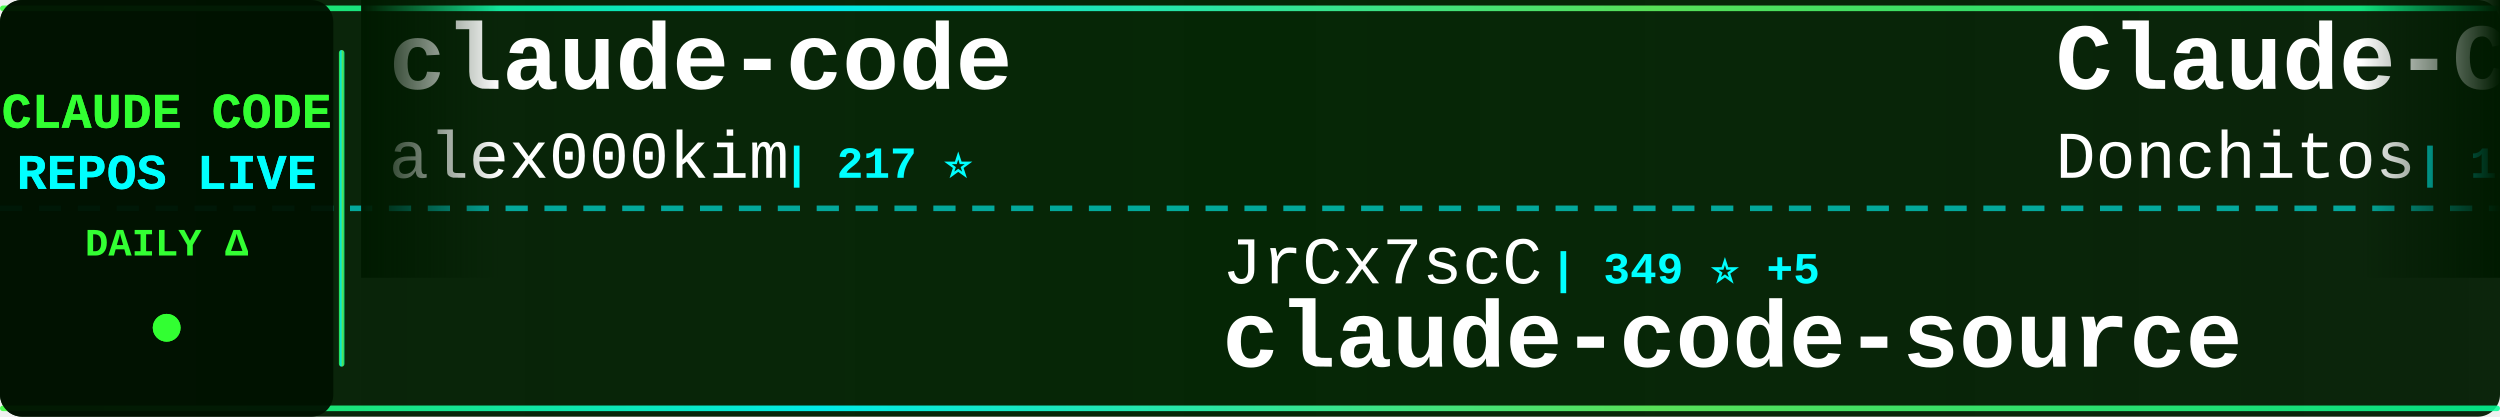
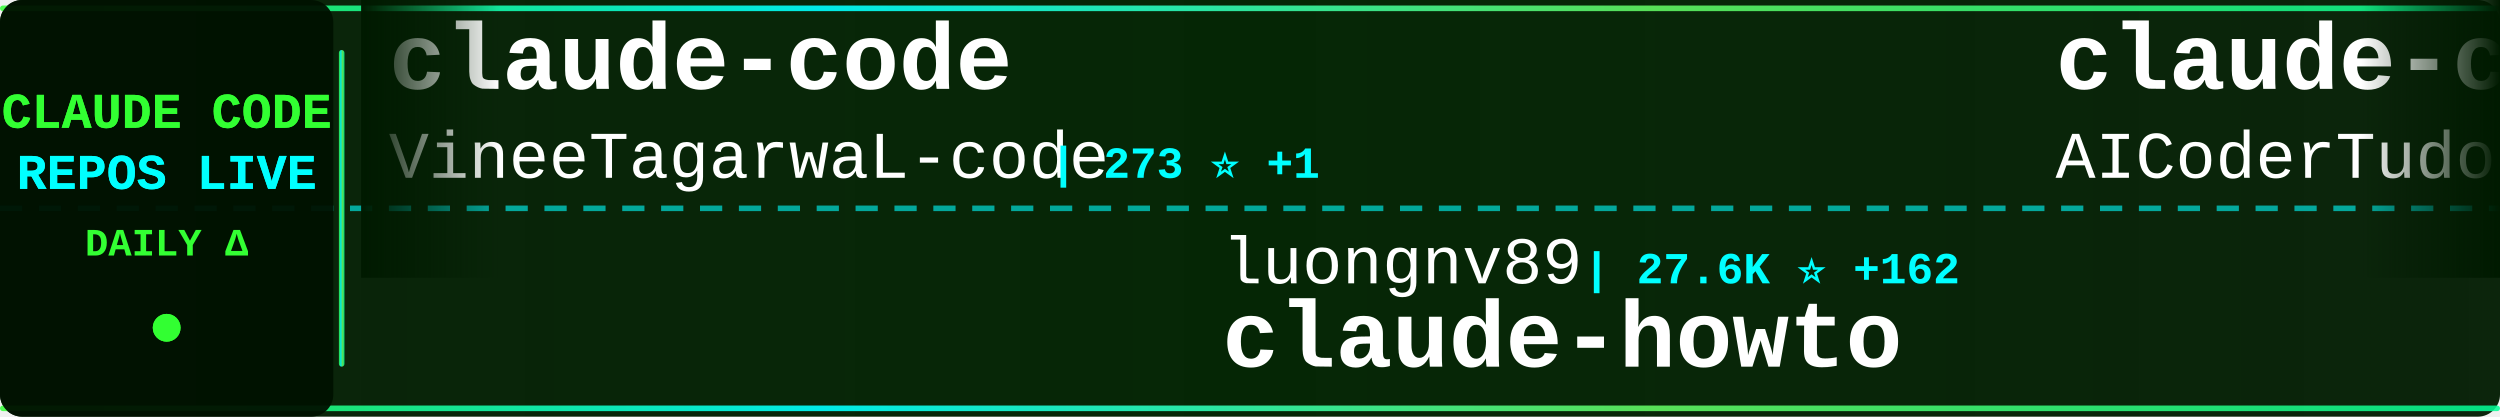
<svg xmlns="http://www.w3.org/2000/svg" width="900" height="150">
  <defs>
    <linearGradient id="tickerBg" x1="0%" y1="0%" x2="100%" y2="0%">
      <stop offset="0%" style="stop-color:#001a00;stop-opacity:0.95" />
      <stop offset="50%" style="stop-color:#002200;stop-opacity:0.98" />
      <stop offset="100%" style="stop-color:#001a00;stop-opacity:0.95" />
    </linearGradient>
    <linearGradient id="borderGrad" x1="0%" y1="0%" x2="100%" y2="0%">
      <stop offset="0%" style="stop-color:#33ff33;stop-opacity:0.85">
        <animate attributeName="stop-opacity" values="0.85;1;0.85" dur="2s" repeatCount="indefinite" />
      </stop>
      <stop offset="33%" style="stop-color:#00ffff;stop-opacity:0.9">
        <animate attributeName="stop-opacity" values="0.9;1;0.9" dur="2.2s" repeatCount="indefinite" />
      </stop>
      <stop offset="66%" style="stop-color:#66ff66;stop-opacity:0.85">
        <animate attributeName="stop-opacity" values="0.85;1;0.85" dur="1.8s" repeatCount="indefinite" />
      </stop>
      <stop offset="100%" style="stop-color:#00ff99;stop-opacity:0.85">
        <animate attributeName="stop-opacity" values="0.85;1;0.85" dur="2s" repeatCount="indefinite" />
      </stop>
    </linearGradient>
    <filter id="textGlow">
      <feGaussianBlur stdDeviation="0.1" result="coloredBlur" />
      <feMerge>
        <feMergeNode in="coloredBlur" />
        <feMergeNode in="SourceGraphic" />
      </feMerge>
    </filter>
    <filter id="metricGlow">
      <feGaussianBlur stdDeviation="0.2" result="coloredBlur" />
      <feMerge>
        <feMergeNode in="coloredBlur" />
        <feMergeNode in="SourceGraphic" />
      </feMerge>
    </filter>
    <linearGradient id="leftFade" x1="0%" y1="0%" x2="100%" y2="0%">
      <stop offset="0%" style="stop-color:#001a00;stop-opacity:1" />
      <stop offset="100%" style="stop-color:#001a00;stop-opacity:0" />
    </linearGradient>
    <linearGradient id="rightFade" x1="0%" y1="0%" x2="100%" y2="0%">
      <stop offset="0%" style="stop-color:#001a00;stop-opacity:0" />
      <stop offset="100%" style="stop-color:#001a00;stop-opacity:1" />
    </linearGradient>
  </defs>
  <rect width="900" height="150" fill="url(#tickerBg)" rx="8" />
  <rect x="0" y="2" width="900" height="2" fill="url(#borderGrad)" rx="1" />
  <rect x="0" y="146" width="900" height="2" fill="url(#borderGrad)" rx="1" />
  <line x1="0" y1="75" x2="900" y2="75" stroke="#00ffff" stroke-width="2" stroke-dasharray="8 6" opacity="0.6" />
  <rect x="0" y="0" width="120" height="150" fill="#001100" opacity="0.95" rx="8" />
  <text x="60" y="46" font-family="'Courier New', monospace" font-size="18" font-weight="bold" fill="#33ff33" text-anchor="middle" filter="url(#textGlow)">
    CLAUDE CODE
  </text>
  <text x="60" y="68" font-family="'Courier New', monospace" font-size="18" font-weight="bold" fill="#00ffff" text-anchor="middle" filter="url(#textGlow)">
    REPOS LIVE
  </text>
  <text x="60" y="92" font-family="'Courier New', monospace" font-size="14" font-weight="bold" fill="#33ff33" text-anchor="middle">
    DAILY Δ
  </text>
  <circle cx="60" cy="118" r="5" fill="#33ff33" filter="url(#metricGlow)">
    <animate attributeName="r" values="4;6;4" dur="1.5s" repeatCount="indefinite" />
    <animate attributeName="opacity" values="0.6;1;0.6" dur="1.5s" repeatCount="indefinite" />
  </circle>
  <rect x="122" y="18" width="2" height="114" fill="url(#borderGrad)" rx="1" />
  <clipPath id="tickerClip">
    <rect x="130" y="0" width="770" height="150" />
  </clipPath>
  <g clip-path="url(#tickerClip)">
    <g id="tickerItems">
      <animateTransform attributeName="transform" attributeType="XML" type="translate" from="0 0" to="-3000 0" dur="54s" repeatCount="indefinite" />
      <g transform="translate(0, 0)">
        <text x="140" y="32" font-family="'Courier New', monospace" font-size="34" font-weight="bold" fill="#ffffff">claude-code</text>
-         <text x="140" y="64" font-family="'Courier New', monospace" font-size="24" font-weight="normal" fill="#ffffff" opacity="1.0">alex000kim</text>
-         <text x="282" y="64" font-family="'Courier New', monospace" font-size="16" font-weight="bold" fill="#00ffff"> | 217 ⭐</text>
+         <text x="140" y="64" font-family="'Courier New', monospace" font-size="24" font-weight="normal" fill="#ffffff" opacity="1.0">VineeTagarwaL-code</text>
+         <text x="378" y="64" font-family="'Courier New', monospace" font-size="16" font-weight="bold" fill="#00ffff"> | 273 ⭐ +1</text>
      </g>
      <g transform="translate(300, 0)">
-         <text x="140" y="102" font-family="'Courier New', monospace" font-size="24" font-weight="normal" fill="#ffffff" opacity="1.0">JrCx7scC</text>
-         <text x="258" y="102" font-family="'Courier New', monospace" font-size="16" font-weight="bold" fill="#00ffff"> | 349 ⭐ +5</text>
-         <text x="140" y="132" font-family="'Courier New', monospace" font-size="34" font-weight="bold" fill="#ffffff">claude-code-source</text>
+         <text x="140" y="102" font-family="'Courier New', monospace" font-size="24" font-weight="normal" fill="#ffffff" opacity="1.0">luongnv89</text>
+         <text x="270" y="102" font-family="'Courier New', monospace" font-size="16" font-weight="bold" fill="#00ffff"> | 27.6K ⭐ +162</text>
+         <text x="140" y="132" font-family="'Courier New', monospace" font-size="34" font-weight="bold" fill="#ffffff">claude-howto</text>
      </g>
      <g transform="translate(600, 0)">
-         <text x="140" y="32" font-family="'Courier New', monospace" font-size="34" font-weight="bold" fill="#ffffff">Claude-Code-Game-Studios</text>
-         <text x="140" y="64" font-family="'Courier New', monospace" font-size="24" font-weight="normal" fill="#ffffff" opacity="1.0">Donchitos</text>
-         <text x="270" y="64" font-family="'Courier New', monospace" font-size="16" font-weight="bold" fill="#00ffff"> | 12.7K ⭐ +855</text>
+         <text x="140" y="32" font-family="'Courier New', monospace" font-size="34" font-weight="bold" fill="#ffffff">claude-code-tudou</text>
+         <text x="140" y="64" font-family="'Courier New', monospace" font-size="24" font-weight="normal" fill="#ffffff" opacity="1.0">AICoderTudou</text>
+         <text x="306" y="64" font-family="'Courier New', monospace" font-size="16" font-weight="bold" fill="#00ffff"> | 490 ⭐ +5</text>
      </g>
      <g transform="translate(900, 0)">
-         <text x="140" y="102" font-family="'Courier New', monospace" font-size="24" font-weight="normal" fill="#ffffff" opacity="1.0">multica-ai</text>
-         <text x="282" y="102" font-family="'Courier New', monospace" font-size="16" font-weight="bold" fill="#00ffff"> | 58.2K ⭐ +3.4K</text>
-         <text x="140" y="132" font-family="'Courier New', monospace" font-size="34" font-weight="bold" fill="#ffffff">andrej-karpathy-skills</text>
+         <text x="140" y="102" font-family="'Courier New', monospace" font-size="24" font-weight="normal" fill="#ffffff" opacity="1.0">lorryjovens-hub</text>
+         <text x="342" y="102" font-family="'Courier New', monospace" font-size="16" font-weight="bold" fill="#00ffff"> | 1.4K ⭐ +17</text>
+         <text x="140" y="132" font-family="'Courier New', monospace" font-size="34" font-weight="bold" fill="#ffffff">claude-code-rust</text>
      </g>
      <g transform="translate(1200, 0)">
-         <text x="140" y="32" font-family="'Courier New', monospace" font-size="34" font-weight="bold" fill="#ffffff">claude-code-best-practic...</text>
-         <text x="140" y="64" font-family="'Courier New', monospace" font-size="24" font-weight="normal" fill="#ffffff" opacity="1.0">shanraisshan</text>
-         <text x="306" y="64" font-family="'Courier New', monospace" font-size="16" font-weight="bold" fill="#00ffff"> | 46.3K ⭐ +264</text>
+         <text x="140" y="32" font-family="'Courier New', monospace" font-size="34" font-weight="bold" fill="#ffffff">CLIProxyAPI</text>
+         <text x="140" y="64" font-family="'Courier New', monospace" font-size="24" font-weight="normal" fill="#ffffff" opacity="1.0">router-for-me</text>
+         <text x="318" y="64" font-family="'Courier New', monospace" font-size="16" font-weight="bold" fill="#00ffff"> | 27.1K ⭐ +173</text>
      </g>
      <g transform="translate(1500, 0)">
-         <text x="140" y="102" font-family="'Courier New', monospace" font-size="24" font-weight="normal" fill="#ffffff" opacity="1.0">zebbern</text>
-         <text x="246" y="102" font-family="'Courier New', monospace" font-size="16" font-weight="bold" fill="#00ffff"> | 4.0K ⭐ +4</text>
-         <text x="140" y="132" font-family="'Courier New', monospace" font-size="34" font-weight="bold" fill="#ffffff">claude-code-guide</text>
+         <text x="140" y="102" font-family="'Courier New', monospace" font-size="24" font-weight="normal" fill="#ffffff" opacity="1.0">wanshuiyin</text>
+         <text x="282" y="102" font-family="'Courier New', monospace" font-size="16" font-weight="bold" fill="#00ffff"> | 7.0K ⭐ +52</text>
+         <text x="140" y="132" font-family="'Courier New', monospace" font-size="34" font-weight="bold" fill="#ffffff">Auto-claude-code-researc...</text>
      </g>
      <g transform="translate(1800, 0)">
-         <text x="140" y="32" font-family="'Courier New', monospace" font-size="34" font-weight="bold" fill="#ffffff">claude-code-sourcemap</text>
-         <text x="140" y="64" font-family="'Courier New', monospace" font-size="24" font-weight="normal" fill="#ffffff" opacity="1.0">Hyper66666</text>
-         <text x="282" y="64" font-family="'Courier New', monospace" font-size="16" font-weight="bold" fill="#00ffff"> | 207 ⭐ +1</text>
+         <text x="140" y="32" font-family="'Courier New', monospace" font-size="34" font-weight="bold" fill="#ffffff">claude_code_bridge</text>
+         <text x="140" y="64" font-family="'Courier New', monospace" font-size="24" font-weight="normal" fill="#ffffff" opacity="1.0">bfly123</text>
+         <text x="246" y="64" font-family="'Courier New', monospace" font-size="16" font-weight="bold" fill="#00ffff"> | 2.3K ⭐ +18</text>
      </g>
      <g transform="translate(2100, 0)">
-         <text x="140" y="102" font-family="'Courier New', monospace" font-size="24" font-weight="normal" fill="#ffffff" opacity="1.0">bfly123</text>
-         <text x="246" y="102" font-family="'Courier New', monospace" font-size="16" font-weight="bold" fill="#00ffff"> | 2.3K ⭐ +18</text>
-         <text x="140" y="132" font-family="'Courier New', monospace" font-size="34" font-weight="bold" fill="#ffffff">claude_code_bridge</text>
+         <text x="140" y="102" font-family="'Courier New', monospace" font-size="24" font-weight="normal" fill="#ffffff" opacity="1.0">repowise-dev</text>
+         <text x="306" y="102" font-family="'Courier New', monospace" font-size="16" font-weight="bold" fill="#00ffff"> | 946 ⭐ +3</text>
+         <text x="140" y="132" font-family="'Courier New', monospace" font-size="34" font-weight="bold" fill="#ffffff">claude-code-prompts</text>
      </g>
      <g transform="translate(2400, 0)">
-         <text x="140" y="32" font-family="'Courier New', monospace" font-size="34" font-weight="bold" fill="#ffffff">claude-code-ultimate-gui...</text>
-         <text x="140" y="64" font-family="'Courier New', monospace" font-size="24" font-weight="normal" fill="#ffffff" opacity="1.0">FlorianBruniaux</text>
-         <text x="342" y="64" font-family="'Courier New', monospace" font-size="16" font-weight="bold" fill="#00ffff"> | 3.6K ⭐ +45</text>
+         <text x="140" y="32" font-family="'Courier New', monospace" font-size="34" font-weight="bold" fill="#ffffff">claude-coder</text>
+         <text x="140" y="64" font-family="'Courier New', monospace" font-size="24" font-weight="normal" fill="#ffffff" opacity="1.0">kodu-ai</text>
+         <text x="246" y="64" font-family="'Courier New', monospace" font-size="16" font-weight="bold" fill="#00ffff"> | 5.3K ⭐</text>
      </g>
      <g transform="translate(2700, 0)">
-         <text x="140" y="102" font-family="'Courier New', monospace" font-size="24" font-weight="normal" fill="#ffffff" opacity="1.0">AICoderTudou</text>
-         <text x="306" y="102" font-family="'Courier New', monospace" font-size="16" font-weight="bold" fill="#00ffff"> | 489 ⭐ +4</text>
-         <text x="140" y="132" font-family="'Courier New', monospace" font-size="34" font-weight="bold" fill="#ffffff">claude-code-tudou</text>
+         <text x="140" y="102" font-family="'Courier New', monospace" font-size="24" font-weight="normal" fill="#ffffff" opacity="1.0">pengchengneo</text>
+         <text x="306" y="102" font-family="'Courier New', monospace" font-size="16" font-weight="bold" fill="#00ffff"> | 1.2K ⭐ +6</text>
+         <text x="140" y="132" font-family="'Courier New', monospace" font-size="34" font-weight="bold" fill="#ffffff">Claude-Code</text>
      </g>
      <g transform="translate(3000, 0)">
        <text x="140" y="32" font-family="'Courier New', monospace" font-size="34" font-weight="bold" fill="#ffffff">claude-code</text>
-         <text x="140" y="64" font-family="'Courier New', monospace" font-size="24" font-weight="normal" fill="#ffffff" opacity="1.0">alex000kim</text>
-         <text x="282" y="64" font-family="'Courier New', monospace" font-size="16" font-weight="bold" fill="#00ffff"> | 217 ⭐</text>
+         <text x="140" y="64" font-family="'Courier New', monospace" font-size="24" font-weight="normal" fill="#ffffff" opacity="1.0">VineeTagarwaL-code</text>
+         <text x="378" y="64" font-family="'Courier New', monospace" font-size="16" font-weight="bold" fill="#00ffff"> | 273 ⭐ +1</text>
      </g>
      <g transform="translate(3300, 0)">
-         <text x="140" y="102" font-family="'Courier New', monospace" font-size="24" font-weight="normal" fill="#ffffff" opacity="1.0">JrCx7scC</text>
-         <text x="258" y="102" font-family="'Courier New', monospace" font-size="16" font-weight="bold" fill="#00ffff"> | 349 ⭐ +5</text>
-         <text x="140" y="132" font-family="'Courier New', monospace" font-size="34" font-weight="bold" fill="#ffffff">claude-code-source</text>
+         <text x="140" y="102" font-family="'Courier New', monospace" font-size="24" font-weight="normal" fill="#ffffff" opacity="1.0">luongnv89</text>
+         <text x="270" y="102" font-family="'Courier New', monospace" font-size="16" font-weight="bold" fill="#00ffff"> | 27.6K ⭐ +162</text>
+         <text x="140" y="132" font-family="'Courier New', monospace" font-size="34" font-weight="bold" fill="#ffffff">claude-howto</text>
      </g>
      <g transform="translate(3600, 0)">
-         <text x="140" y="32" font-family="'Courier New', monospace" font-size="34" font-weight="bold" fill="#ffffff">Claude-Code-Game-Studios</text>
-         <text x="140" y="64" font-family="'Courier New', monospace" font-size="24" font-weight="normal" fill="#ffffff" opacity="1.0">Donchitos</text>
-         <text x="270" y="64" font-family="'Courier New', monospace" font-size="16" font-weight="bold" fill="#00ffff"> | 12.7K ⭐ +855</text>
+         <text x="140" y="32" font-family="'Courier New', monospace" font-size="34" font-weight="bold" fill="#ffffff">claude-code-tudou</text>
+         <text x="140" y="64" font-family="'Courier New', monospace" font-size="24" font-weight="normal" fill="#ffffff" opacity="1.0">AICoderTudou</text>
+         <text x="306" y="64" font-family="'Courier New', monospace" font-size="16" font-weight="bold" fill="#00ffff"> | 490 ⭐ +5</text>
      </g>
      <g transform="translate(3900, 0)">
-         <text x="140" y="102" font-family="'Courier New', monospace" font-size="24" font-weight="normal" fill="#ffffff" opacity="1.0">multica-ai</text>
-         <text x="282" y="102" font-family="'Courier New', monospace" font-size="16" font-weight="bold" fill="#00ffff"> | 58.2K ⭐ +3.4K</text>
-         <text x="140" y="132" font-family="'Courier New', monospace" font-size="34" font-weight="bold" fill="#ffffff">andrej-karpathy-skills</text>
+         <text x="140" y="102" font-family="'Courier New', monospace" font-size="24" font-weight="normal" fill="#ffffff" opacity="1.0">lorryjovens-hub</text>
+         <text x="342" y="102" font-family="'Courier New', monospace" font-size="16" font-weight="bold" fill="#00ffff"> | 1.4K ⭐ +17</text>
+         <text x="140" y="132" font-family="'Courier New', monospace" font-size="34" font-weight="bold" fill="#ffffff">claude-code-rust</text>
      </g>
    </g>
  </g>
  <rect x="130" y="0" width="50" height="100" fill="url(#leftFade)" />
  <rect x="850" y="0" width="50" height="100" fill="url(#rightFade)" />
</svg>
